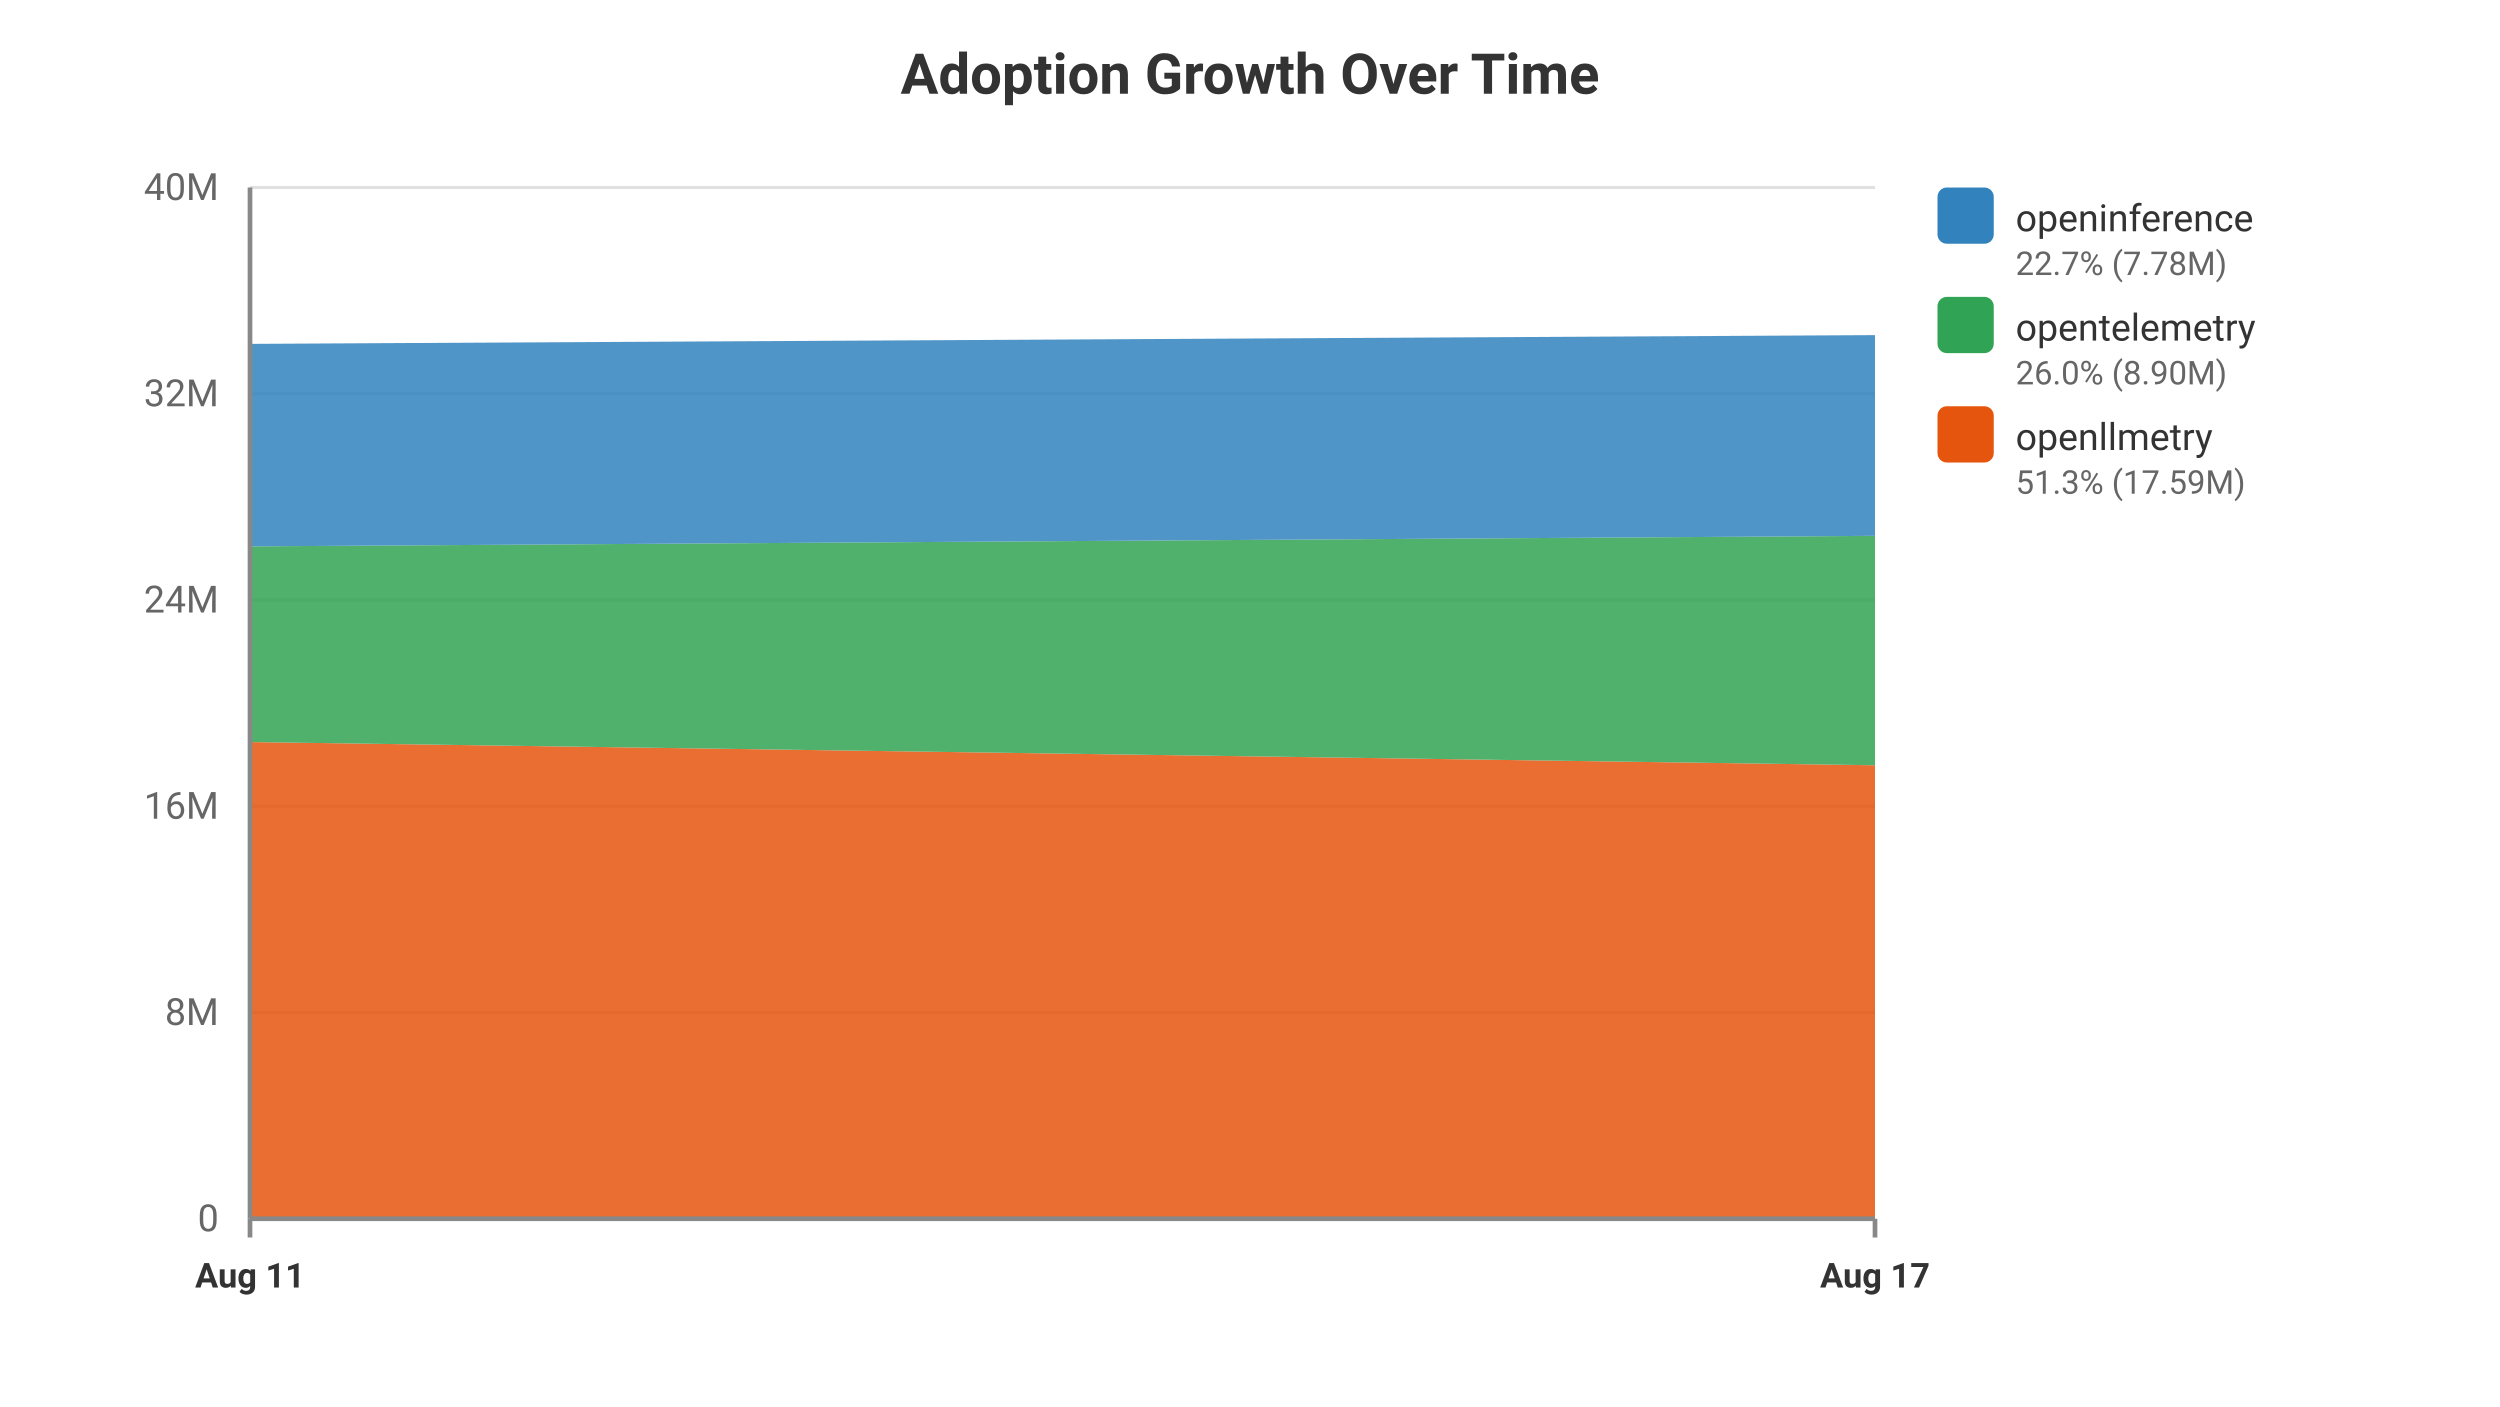
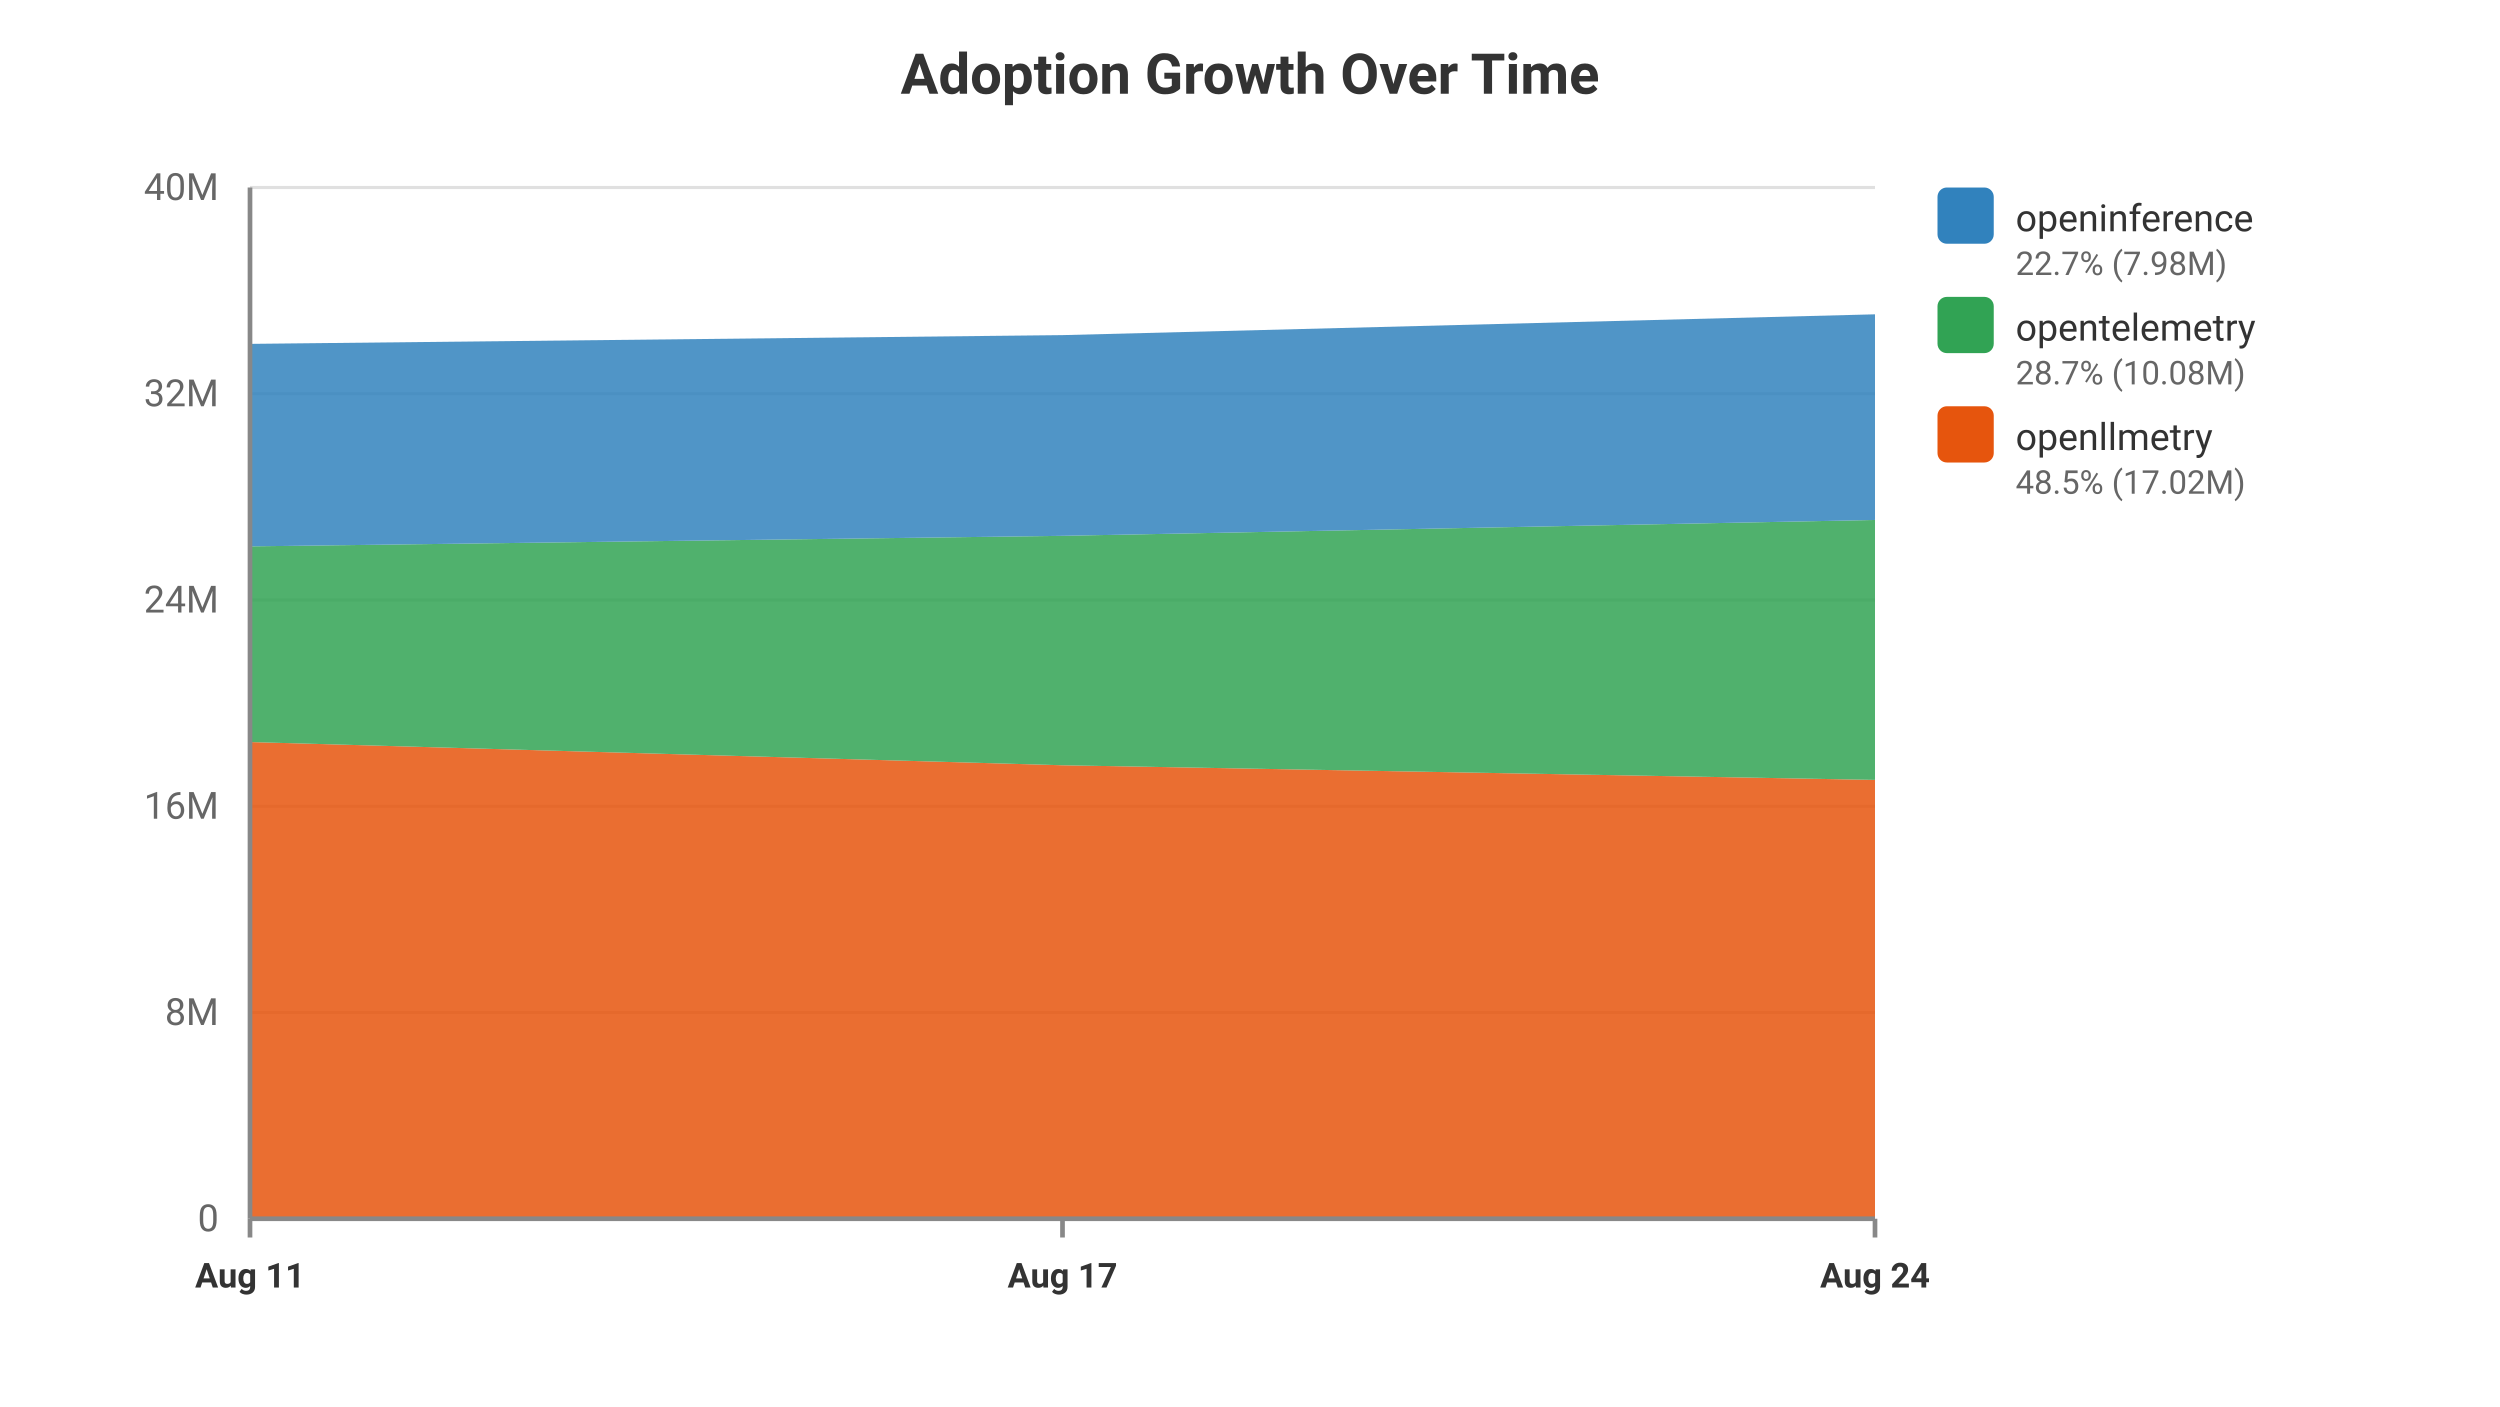
<svg xmlns="http://www.w3.org/2000/svg" viewBox="0 0 800 450" width="100%" height="100%" style="background-color: #ffffff; font-family: -apple-system, BlinkMacSystemFont, Segoe UI, Roboto, Helvetica, Arial, sans-serif;">
  <text x="400.0" y="30" text-anchor="middle" font-size="18" font-weight="bold" fill="#333">Adoption Growth Over Time</text>
  <line x1="80" y1="390.0" x2="600" y2="390.0" stroke="#e0e0e0" stroke-width="1" />
  <text x="70" y="394.0" text-anchor="end" font-size="12" fill="#666">0</text>
  <line x1="80" y1="324.0" x2="600" y2="324.0" stroke="#e0e0e0" stroke-width="1" />
  <text x="70" y="328.0" text-anchor="end" font-size="12" fill="#666">8M</text>
  <line x1="80" y1="258.0" x2="600" y2="258.0" stroke="#e0e0e0" stroke-width="1" />
  <text x="70" y="262.0" text-anchor="end" font-size="12" fill="#666">16M</text>
  <line x1="80" y1="192.0" x2="600" y2="192.0" stroke="#e0e0e0" stroke-width="1" />
  <text x="70" y="196.0" text-anchor="end" font-size="12" fill="#666">24M</text>
  <line x1="80" y1="126.0" x2="600" y2="126.0" stroke="#e0e0e0" stroke-width="1" />
  <text x="70" y="130.0" text-anchor="end" font-size="12" fill="#666">32M</text>
  <line x1="80" y1="60.0" x2="600" y2="60.0" stroke="#e0e0e0" stroke-width="1" />
  <text x="70" y="64.0" text-anchor="end" font-size="12" fill="#666">40M</text>
-   <polygon points="80.0,237.454 600.0,244.886 600.0,390.0 80.0,390.0" fill="#e6550d" opacity="0.85" />
-   <polygon points="80.0,174.838 600.0,171.463 600.0,244.886 80.0,237.454" fill="#31a354" opacity="0.85" />
-   <polygon points="80.0,110.04 600.0,107.238 600.0,171.463 80.0,174.838" fill="#3182bd" opacity="0.85" />
+   <polygon points="80.0,237.454 340.0,244.886 600.0,249.568 600.0,390.0 340.0,390.0 80.0,390.0" fill="#e6550d" opacity="0.85" />
+   <polygon points="80.0,174.838 340.0,171.463 600.0,166.384 600.0,249.568 340.0,244.886 80.0,237.454" fill="#31a354" opacity="0.85" />
+   <polygon points="80.0,110.04 340.0,107.238 600.0,100.582 600.0,166.384 340.0,171.463 80.0,174.838" fill="#3182bd" opacity="0.85" />
  <line x1="80.0" y1="390" x2="80.0" y2="396" stroke="#888" stroke-width="1.5" />
  <text x="80.0" y="412" text-anchor="middle" font-size="11" font-weight="bold" fill="#333">Aug 11</text>
+   <line x1="340.0" y1="390" x2="340.0" y2="396" stroke="#888" stroke-width="1.5" />
+   <text x="340.0" y="412" text-anchor="middle" font-size="11" font-weight="bold" fill="#333">Aug 17</text>
  <line x1="600.0" y1="390" x2="600.0" y2="396" stroke="#888" stroke-width="1.5" />
-   <text x="600.0" y="412" text-anchor="middle" font-size="11" font-weight="bold" fill="#333">Aug 17</text>
+   <text x="600.0" y="412" text-anchor="middle" font-size="11" font-weight="bold" fill="#333">Aug 24</text>
  <rect x="620" y="60" width="18" height="18" fill="#3182bd" rx="3" />
  <text x="645" y="74" font-size="12" fill="#333">openinference</text>
-   <text x="645" y="88" font-size="10.5" fill="#666">22.7% (7.78M)</text>
+   <text x="645" y="88" font-size="10.5" fill="#666">22.7% (7.98M)</text>
  <rect x="620" y="95" width="18" height="18" fill="#31a354" rx="3" />
  <text x="645" y="109" font-size="12" fill="#333">opentelemetry</text>
-   <text x="645" y="123" font-size="10.5" fill="#666">26.0% (8.90M)</text>
+   <text x="645" y="123" font-size="10.5" fill="#666">28.7% (10.08M)</text>
  <rect x="620" y="130" width="18" height="18" fill="#e6550d" rx="3" />
  <text x="645" y="144" font-size="12" fill="#333">openllmetry</text>
-   <text x="645" y="158" font-size="10.5" fill="#666">51.3% (17.59M)</text>
+   <text x="645" y="158" font-size="10.5" fill="#666">48.5% (17.02M)</text>
  <line x1="80" y1="60" x2="80" y2="390" stroke="#888" stroke-width="1.5" />
  <line x1="80" y1="390" x2="600" y2="390" stroke="#888" stroke-width="1.5" />
</svg>
